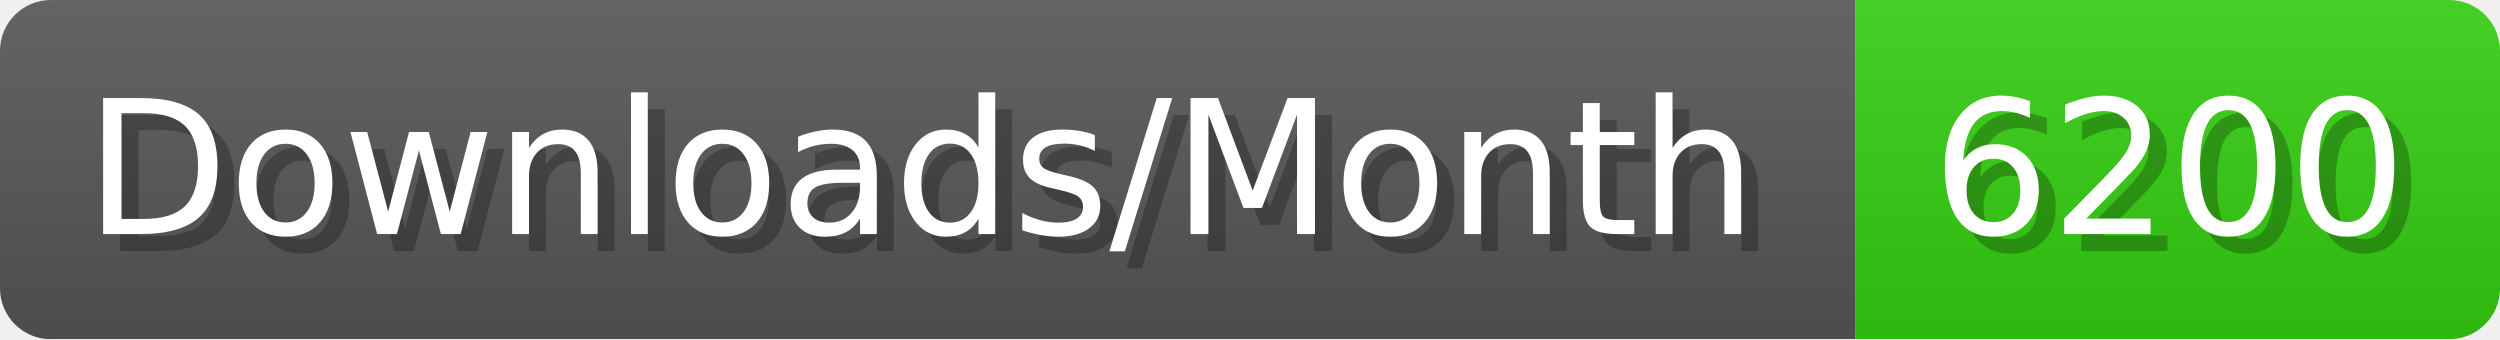
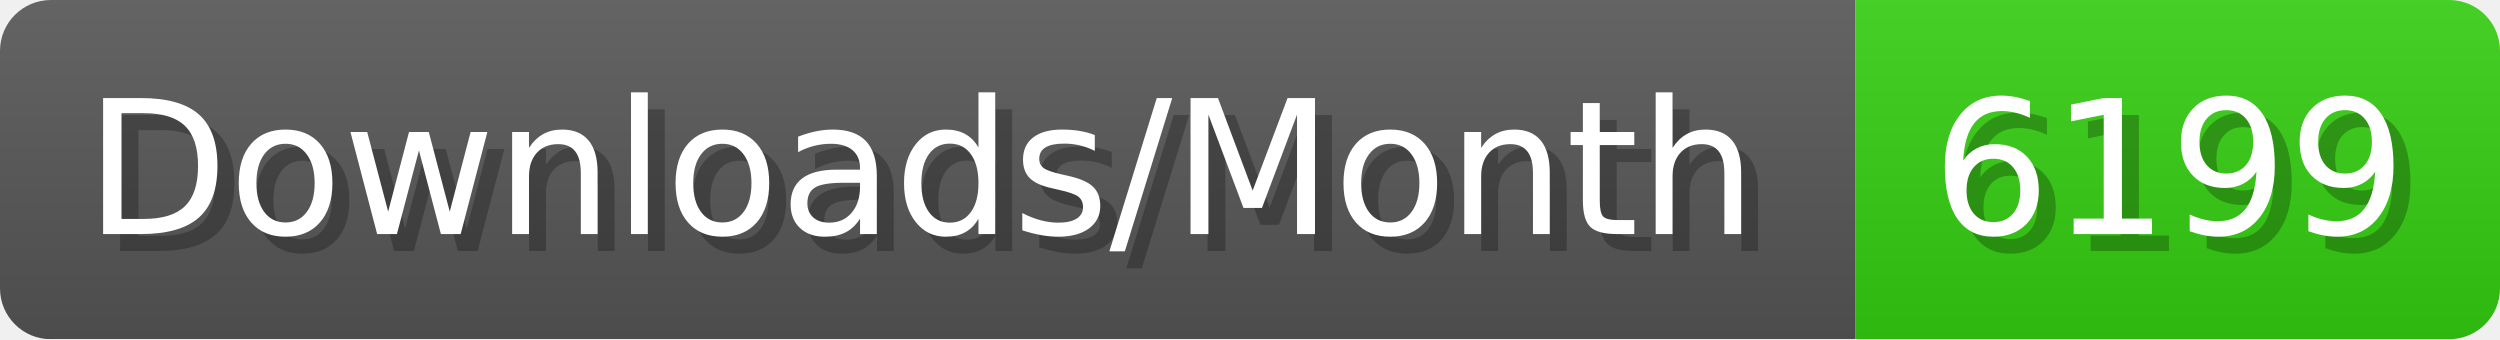
- <svg xmlns="http://www.w3.org/2000/svg" width="147.4" height="20" viewBox="0 0 1474 200" role="img" aria-label="Downloads/Month: 6200">
+ <svg xmlns="http://www.w3.org/2000/svg" width="147.4" height="20" viewBox="0 0 1474 200" role="img" aria-label="Downloads/Month: 6199">
  <linearGradient id="YlXUI" x2="0" y2="100%">
    <stop offset="0" stop-opacity=".1" stop-color="#EEE" />
    <stop offset="1" stop-opacity=".1" />
  </linearGradient>
  <mask id="JHhop">
    <rect width="1474" height="200" rx="30" fill="#FFF" />
  </mask>
  <g mask="url(#JHhop)">
    <rect width="1094" height="200" fill="#555" />
    <rect width="380" height="200" fill="#3C1" x="1094" />
    <rect width="1474" height="200" fill="url(#YlXUI)" />
  </g>
  <g aria-hidden="true" fill="#fff" text-anchor="start" font-family="Verdana,DejaVu Sans,sans-serif" font-size="110">
    <text x="60" y="148" textLength="994" fill="#000" opacity="0.25">Downloads/Month</text>
    <text x="50" y="138" textLength="994">Downloads/Month</text>
-     <text x="1149" y="148" textLength="280" fill="#000" opacity="0.25">6200</text>
-     <text x="1139" y="138" textLength="280">6200</text>
+     <text x="1149" y="148" textLength="280" fill="#000" opacity="0.25">6199</text>
+     <text x="1139" y="138" textLength="280">6199</text>
  </g>
</svg>
